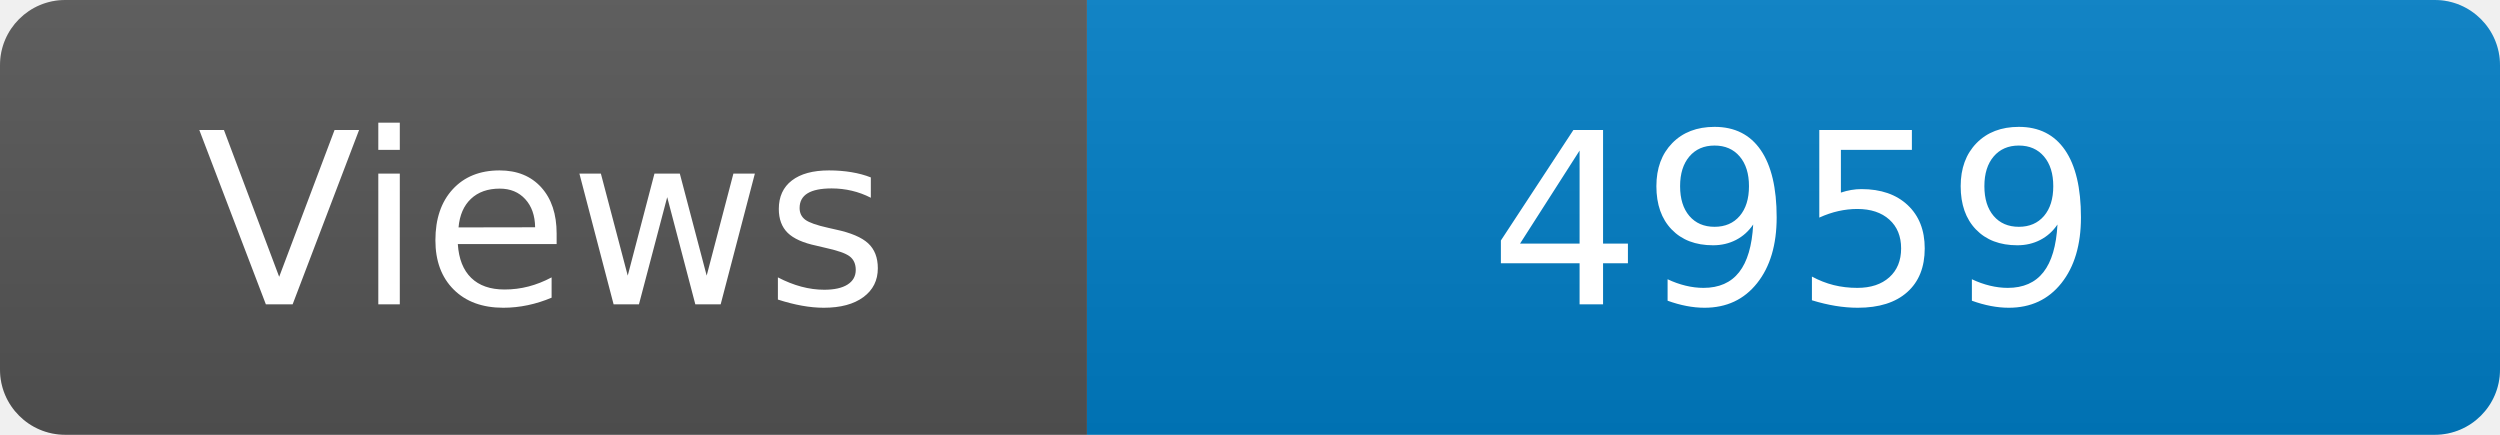
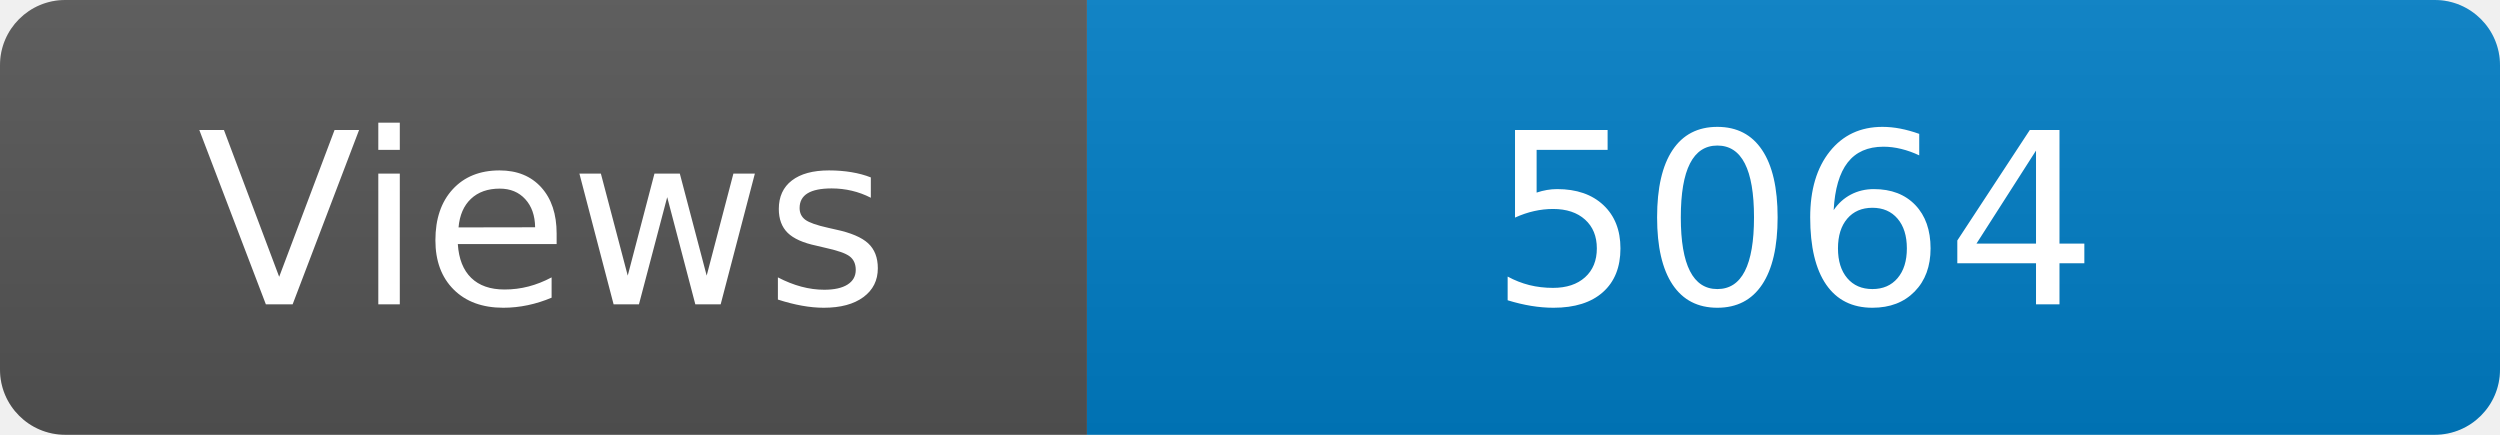
<svg xmlns="http://www.w3.org/2000/svg" width="115" height="20" role="img" aria-label="Maintained?: yes">
  <linearGradient id="s" x2="0" y2="100%">
    <stop offset="0" stop-color="#bbb" stop-opacity=".1" />
    <stop offset="1" stop-opacity=".1" />
  </linearGradient>
  <clipPath id="r">
    <rect width="115" height="20" rx="3" fill="#fff" />
  </clipPath>
  <g clip-path="url(#r)">
    <rect width="50" height="20" fill="#555" />
    <rect x="50" width="160" height="20" fill="#007ec6" />
    <rect width="115" height="20" fill="url(#s)" />
  </g>
  <g fill="#fff" text-anchor="middle" font-family="Verdana,Geneva,DejaVu Sans,sans-serif" font-size="110">
    <text x="250" y="140" transform="scale(.1)" fill="#fff">Views</text>
-     <text x="825" y="140" transform="scale(.1)" fill="#fff">4959</text>
+     <text x="825" y="140" transform="scale(.1)" fill="#fff">5064</text>
  </g>
</svg>
